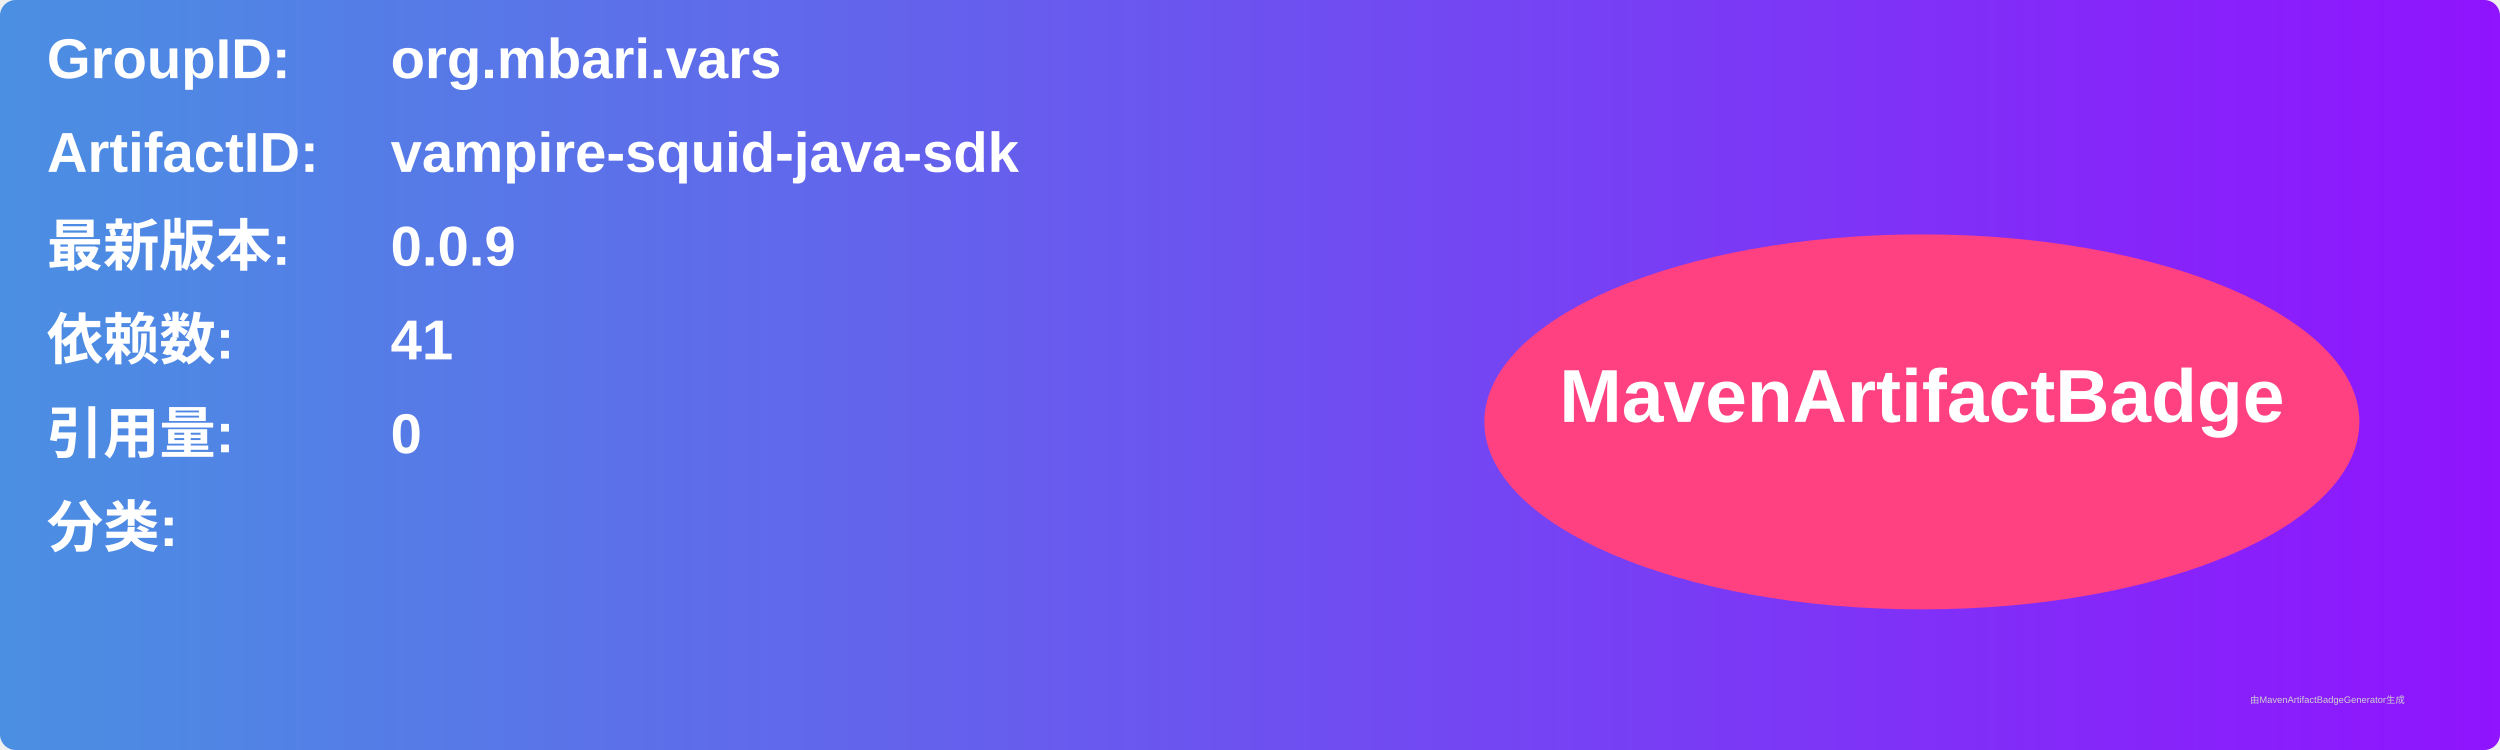
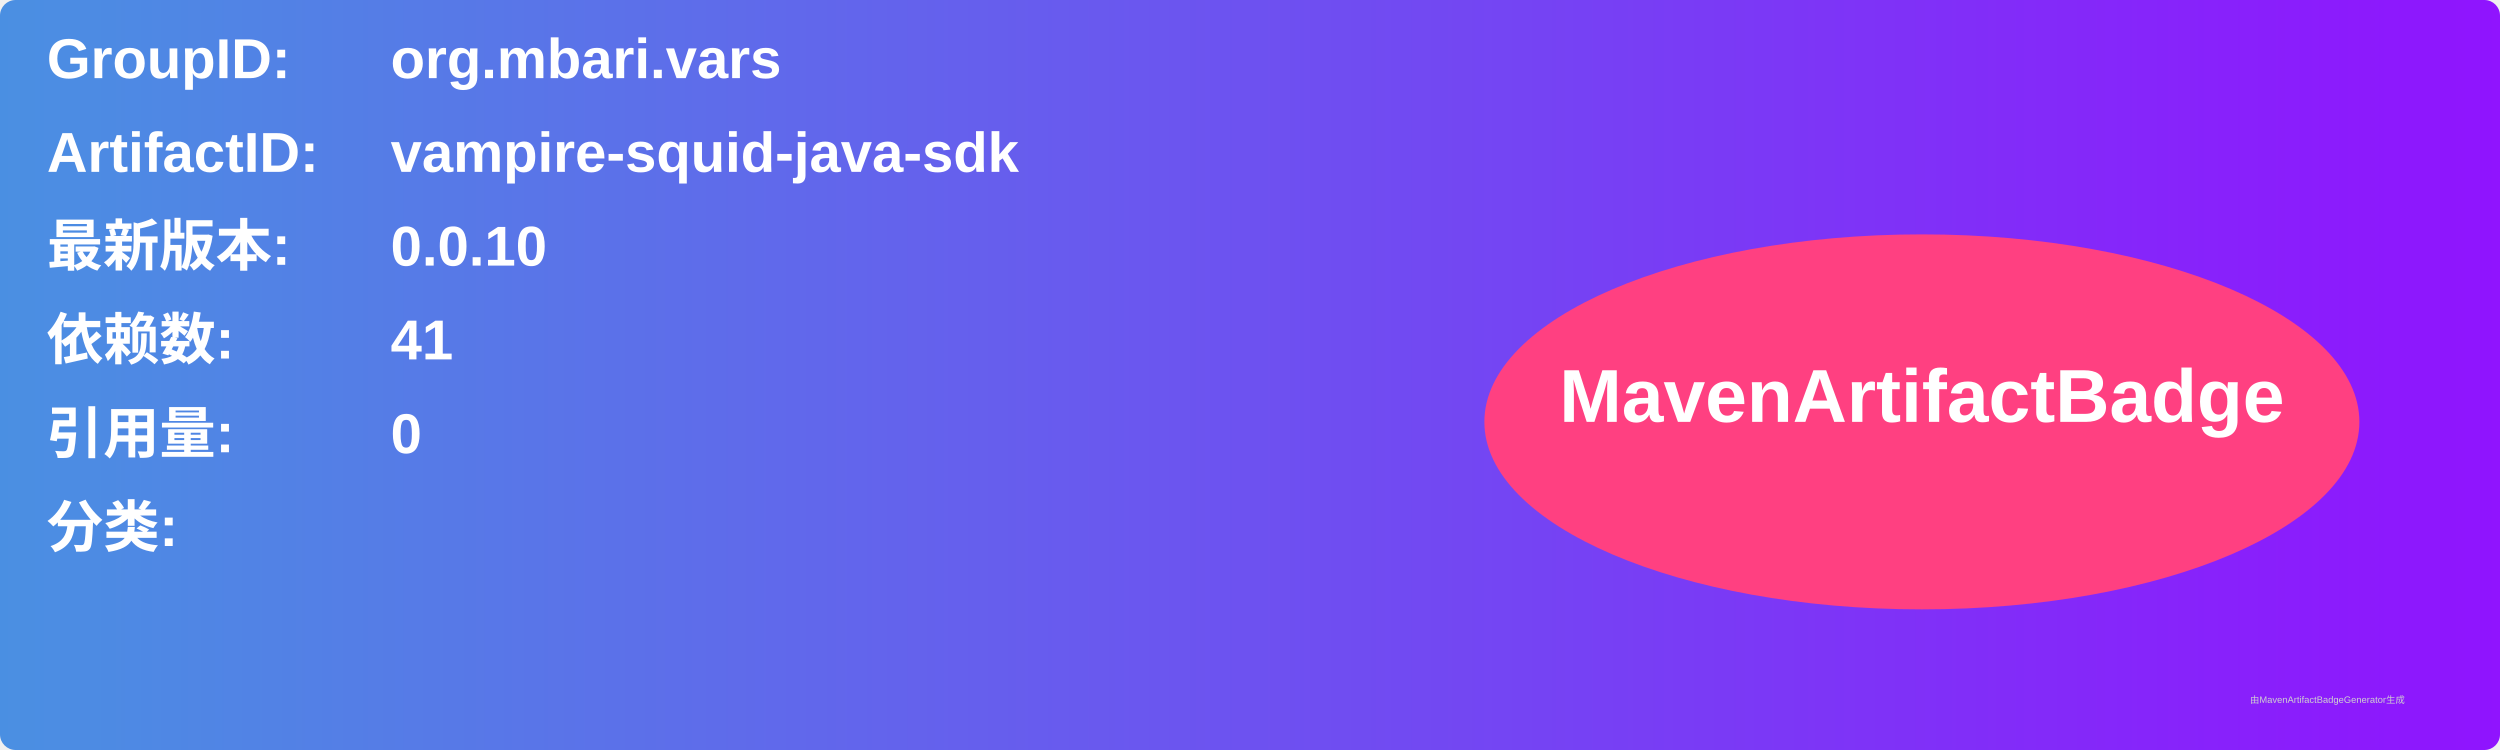
<svg xmlns="http://www.w3.org/2000/svg" width="800" height="240" viewBox="0 0 800 240">
  <linearGradient id="grad" x1="0%" y1="0%" x2="100%" y2="0%">
    <stop offset="0%" stop-color="#4a90e2" />
    <stop offset="100%" stop-color="#9013fe" />
  </linearGradient>
  <rect width="100%" height="100%" rx="5" ry="5" fill="url(#grad)" />
  <g transform="translate(15, 15)">
    <text x="0" y="10" font-family="Arial" font-size="18" fill="white" font-weight="bold" width="260">GroupID:</text>
    <text x="110" y="10" font-family="Arial" font-size="18" fill="white" font-weight="bold" width="460">org.mbari.vars</text>
    <text x="0" y="40" font-family="Arial" font-size="18" fill="white" font-weight="bold" width="260">ArtifactID:</text>
    <text x="110" y="40" font-family="Arial" font-size="18" fill="white" font-weight="bold" width="460">vampire-squid-java-sdk</text>
    <text x="0" y="70" font-family="Arial" font-size="18" fill="white" font-weight="bold">最新版本:</text>
    <text x="110" y="70" font-family="Arial" font-size="18" fill="white" font-weight="bold">
-       <tspan font-weight="bold">0.0.9</tspan>
+       <tspan font-weight="bold">0.0.10</tspan>
    </text>
    <text x="0" y="100" font-family="Arial" font-size="18" fill="white" font-weight="bold">依赖数: </text>
    <text x="110" y="100" font-family="Arial" font-size="18" fill="white">
      <tspan font-weight="bold">41</tspan>
    </text>
    <text x="0" y="130" font-family="Arial" font-size="18" fill="white" font-weight="bold">引用量: </text>
    <text x="110" y="130" font-family="Arial" font-size="18" fill="white">
      <tspan font-weight="bold">0</tspan>
    </text>
    <text x="0" y="160" font-family="Arial" font-size="18" fill="white" font-weight="bold">分类:</text>
    <text x="10" y="190" font-family="Arial" font-size="10" fill="white">
      <tspan font-weight="bold" />
    </text>
    <ellipse cx="600" cy="120" rx="140" ry="60" fill="#ff4081" />
    <text x="600" y="120" text-anchor="middle" font-family="Arial" font-size="24" fill="white" font-weight="bold">MavenArtifactBadge</text>
  </g>
  <text x="720" y="225" font-family="Arial" font-size="3" fill="#d0d0d0">由MavenArtifactBadgeGenerator生成</text>
</svg>
